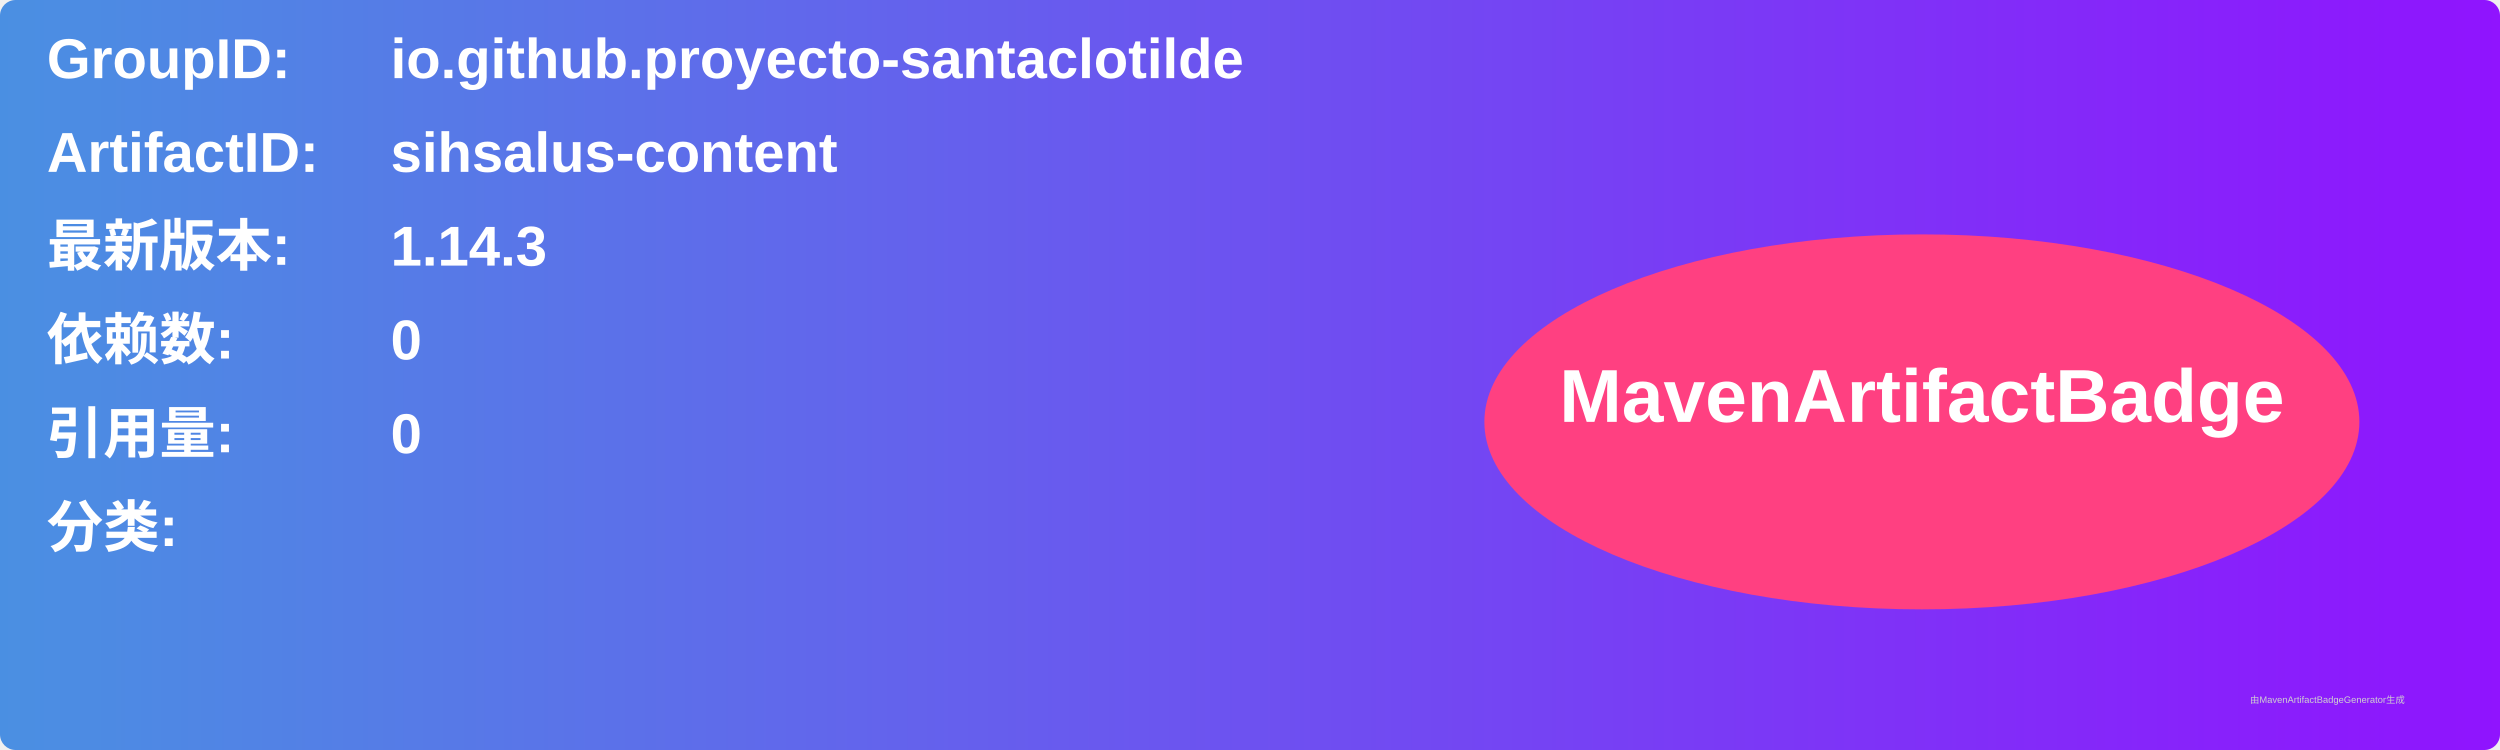
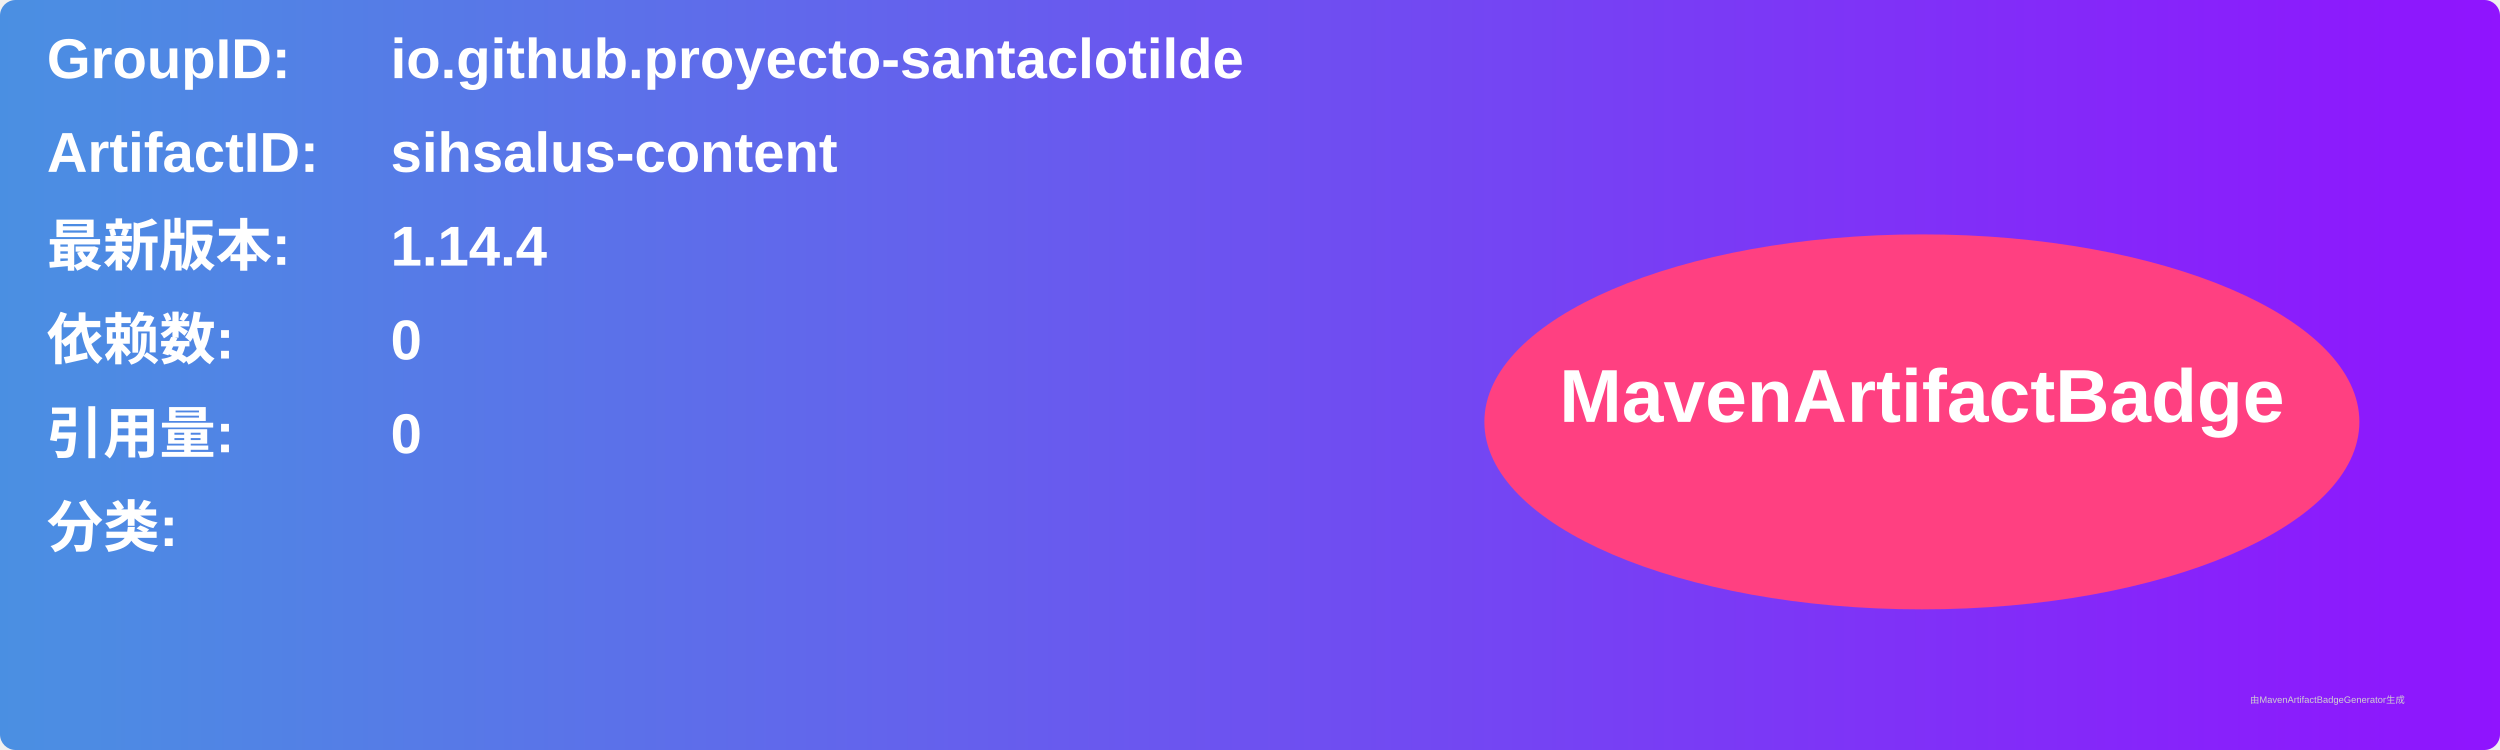
<svg xmlns="http://www.w3.org/2000/svg" width="800" height="240" viewBox="0 0 800 240">
  <linearGradient id="grad" x1="0%" y1="0%" x2="100%" y2="0%">
    <stop offset="0%" stop-color="#4a90e2" />
    <stop offset="100%" stop-color="#9013fe" />
  </linearGradient>
  <rect width="100%" height="100%" rx="5" ry="5" fill="url(#grad)" />
  <g transform="translate(15, 15)">
    <text x="0" y="10" font-family="Arial" font-size="18" fill="white" font-weight="bold" width="260">GroupID:</text>
    <text x="110" y="10" font-family="Arial" font-size="18" fill="white" font-weight="bold" width="460">io.github.proyecto-santaclotilde</text>
    <text x="0" y="40" font-family="Arial" font-size="18" fill="white" font-weight="bold" width="260">ArtifactID:</text>
    <text x="110" y="40" font-family="Arial" font-size="18" fill="white" font-weight="bold" width="460">sihsalus-content</text>
    <text x="0" y="70" font-family="Arial" font-size="18" fill="white" font-weight="bold">最新版本:</text>
    <text x="110" y="70" font-family="Arial" font-size="18" fill="white" font-weight="bold">
-       <tspan font-weight="bold">1.14.3</tspan>
+       <tspan font-weight="bold">1.14.4</tspan>
    </text>
    <text x="0" y="100" font-family="Arial" font-size="18" fill="white" font-weight="bold">依赖数: </text>
    <text x="110" y="100" font-family="Arial" font-size="18" fill="white">
      <tspan font-weight="bold">0</tspan>
    </text>
    <text x="0" y="130" font-family="Arial" font-size="18" fill="white" font-weight="bold">引用量: </text>
    <text x="110" y="130" font-family="Arial" font-size="18" fill="white">
      <tspan font-weight="bold">0</tspan>
    </text>
    <text x="0" y="160" font-family="Arial" font-size="18" fill="white" font-weight="bold">分类:</text>
    <text x="10" y="190" font-family="Arial" font-size="10" fill="white">
      <tspan font-weight="bold" />
    </text>
    <ellipse cx="600" cy="120" rx="140" ry="60" fill="#ff4081" />
    <text x="600" y="120" text-anchor="middle" font-family="Arial" font-size="24" fill="white" font-weight="bold">MavenArtifactBadge</text>
  </g>
  <text x="720" y="225" font-family="Arial" font-size="3" fill="#d0d0d0">由MavenArtifactBadgeGenerator生成</text>
</svg>
